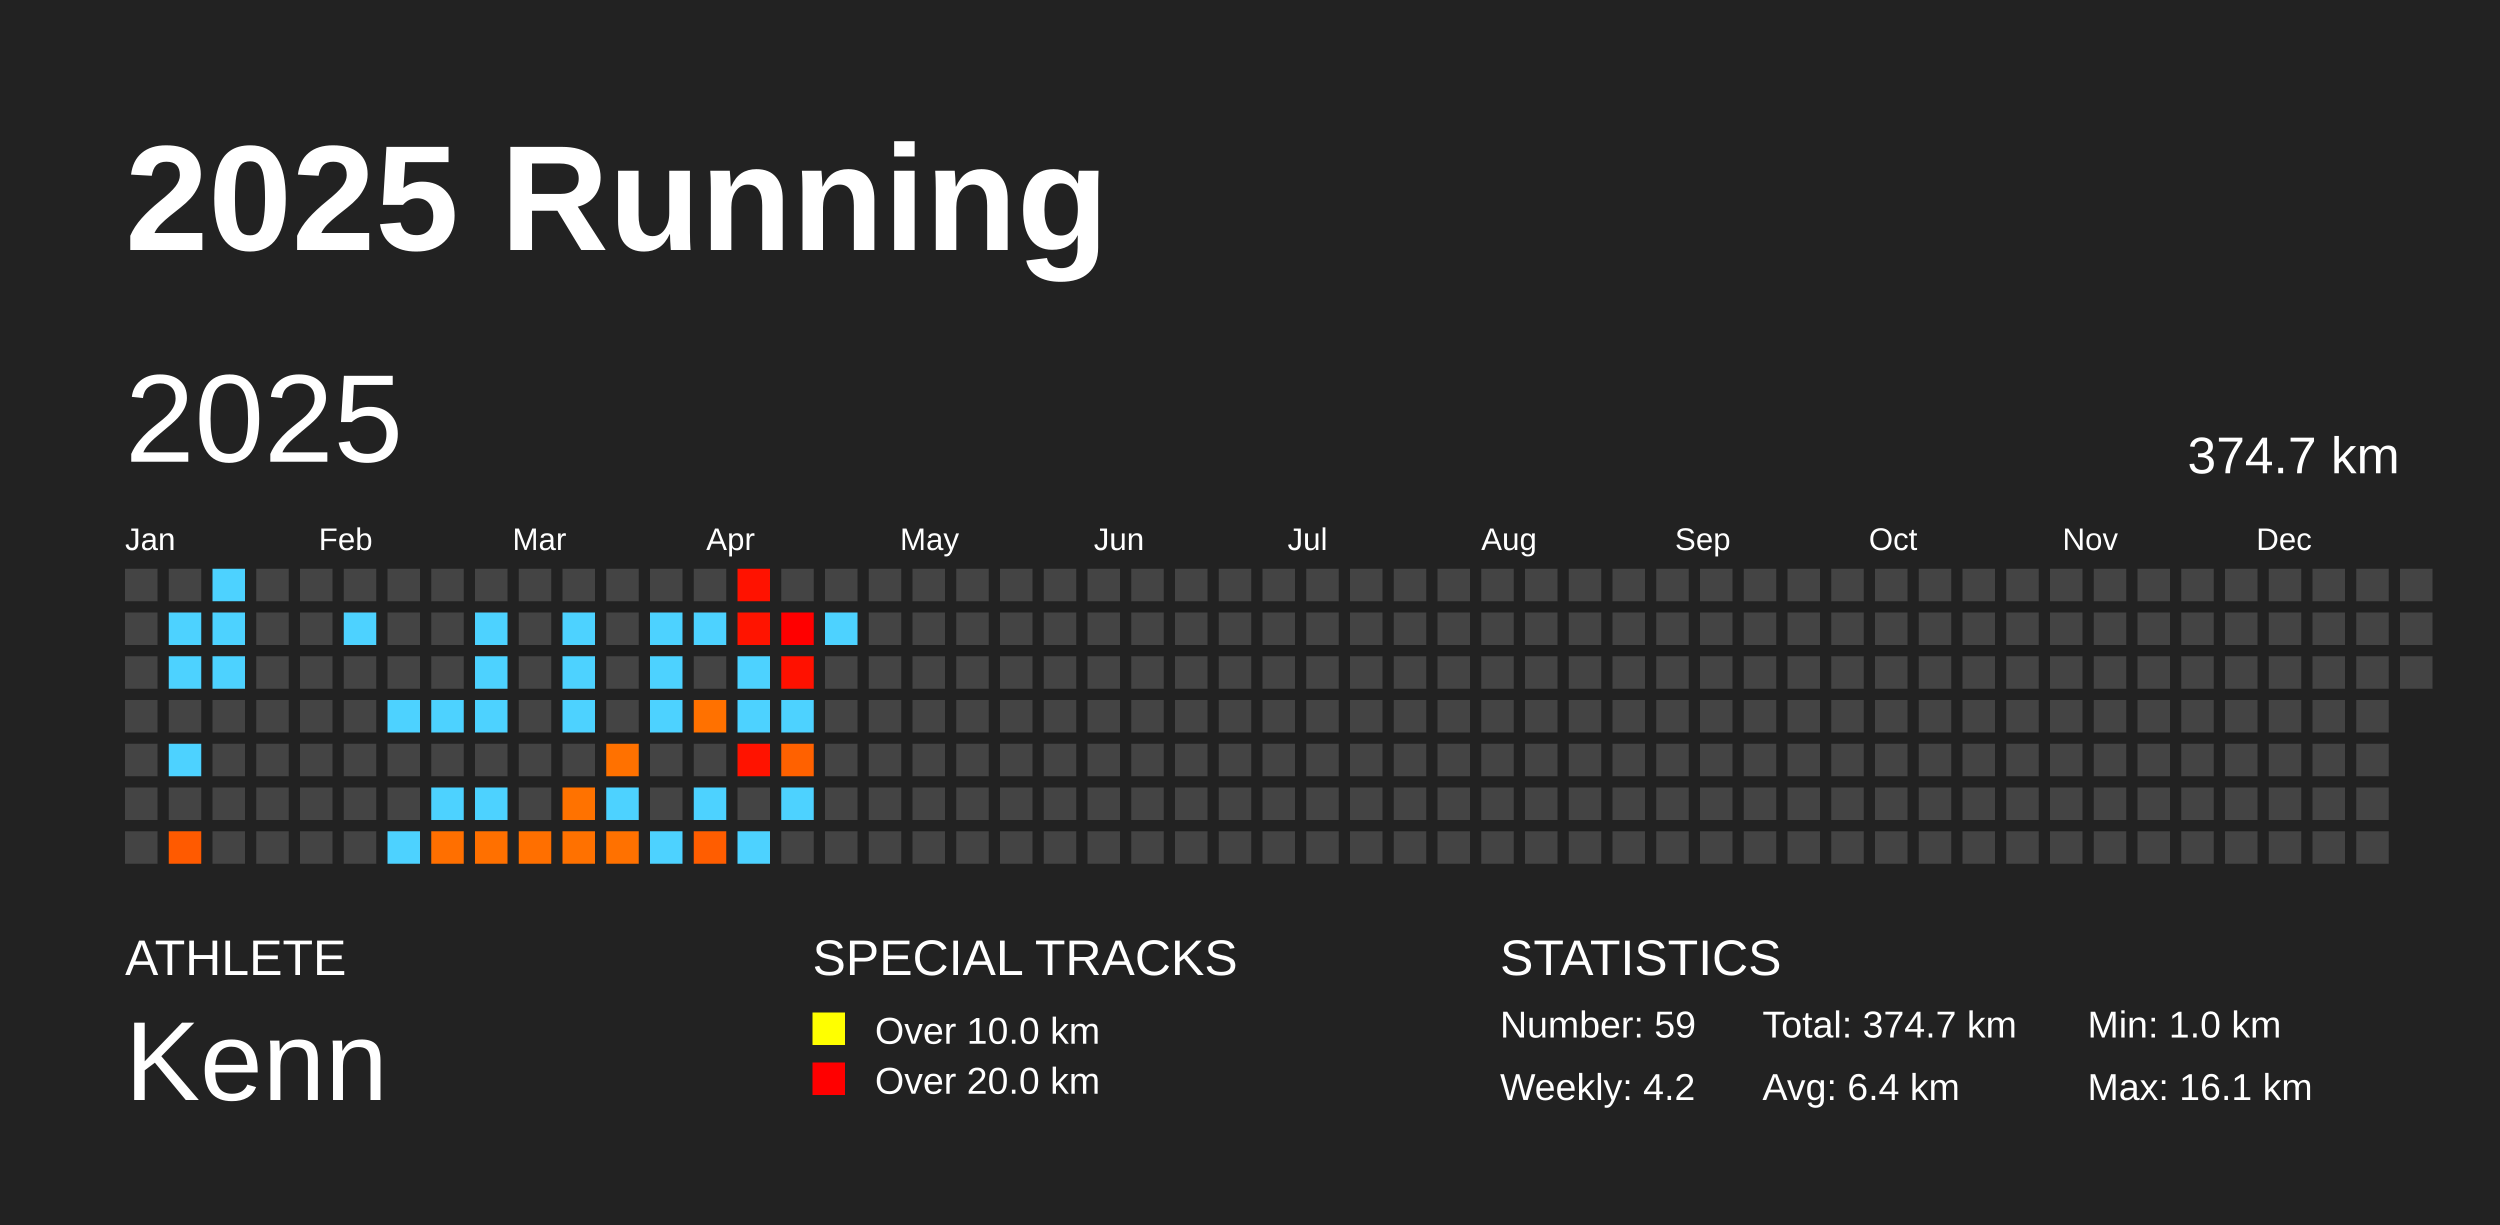
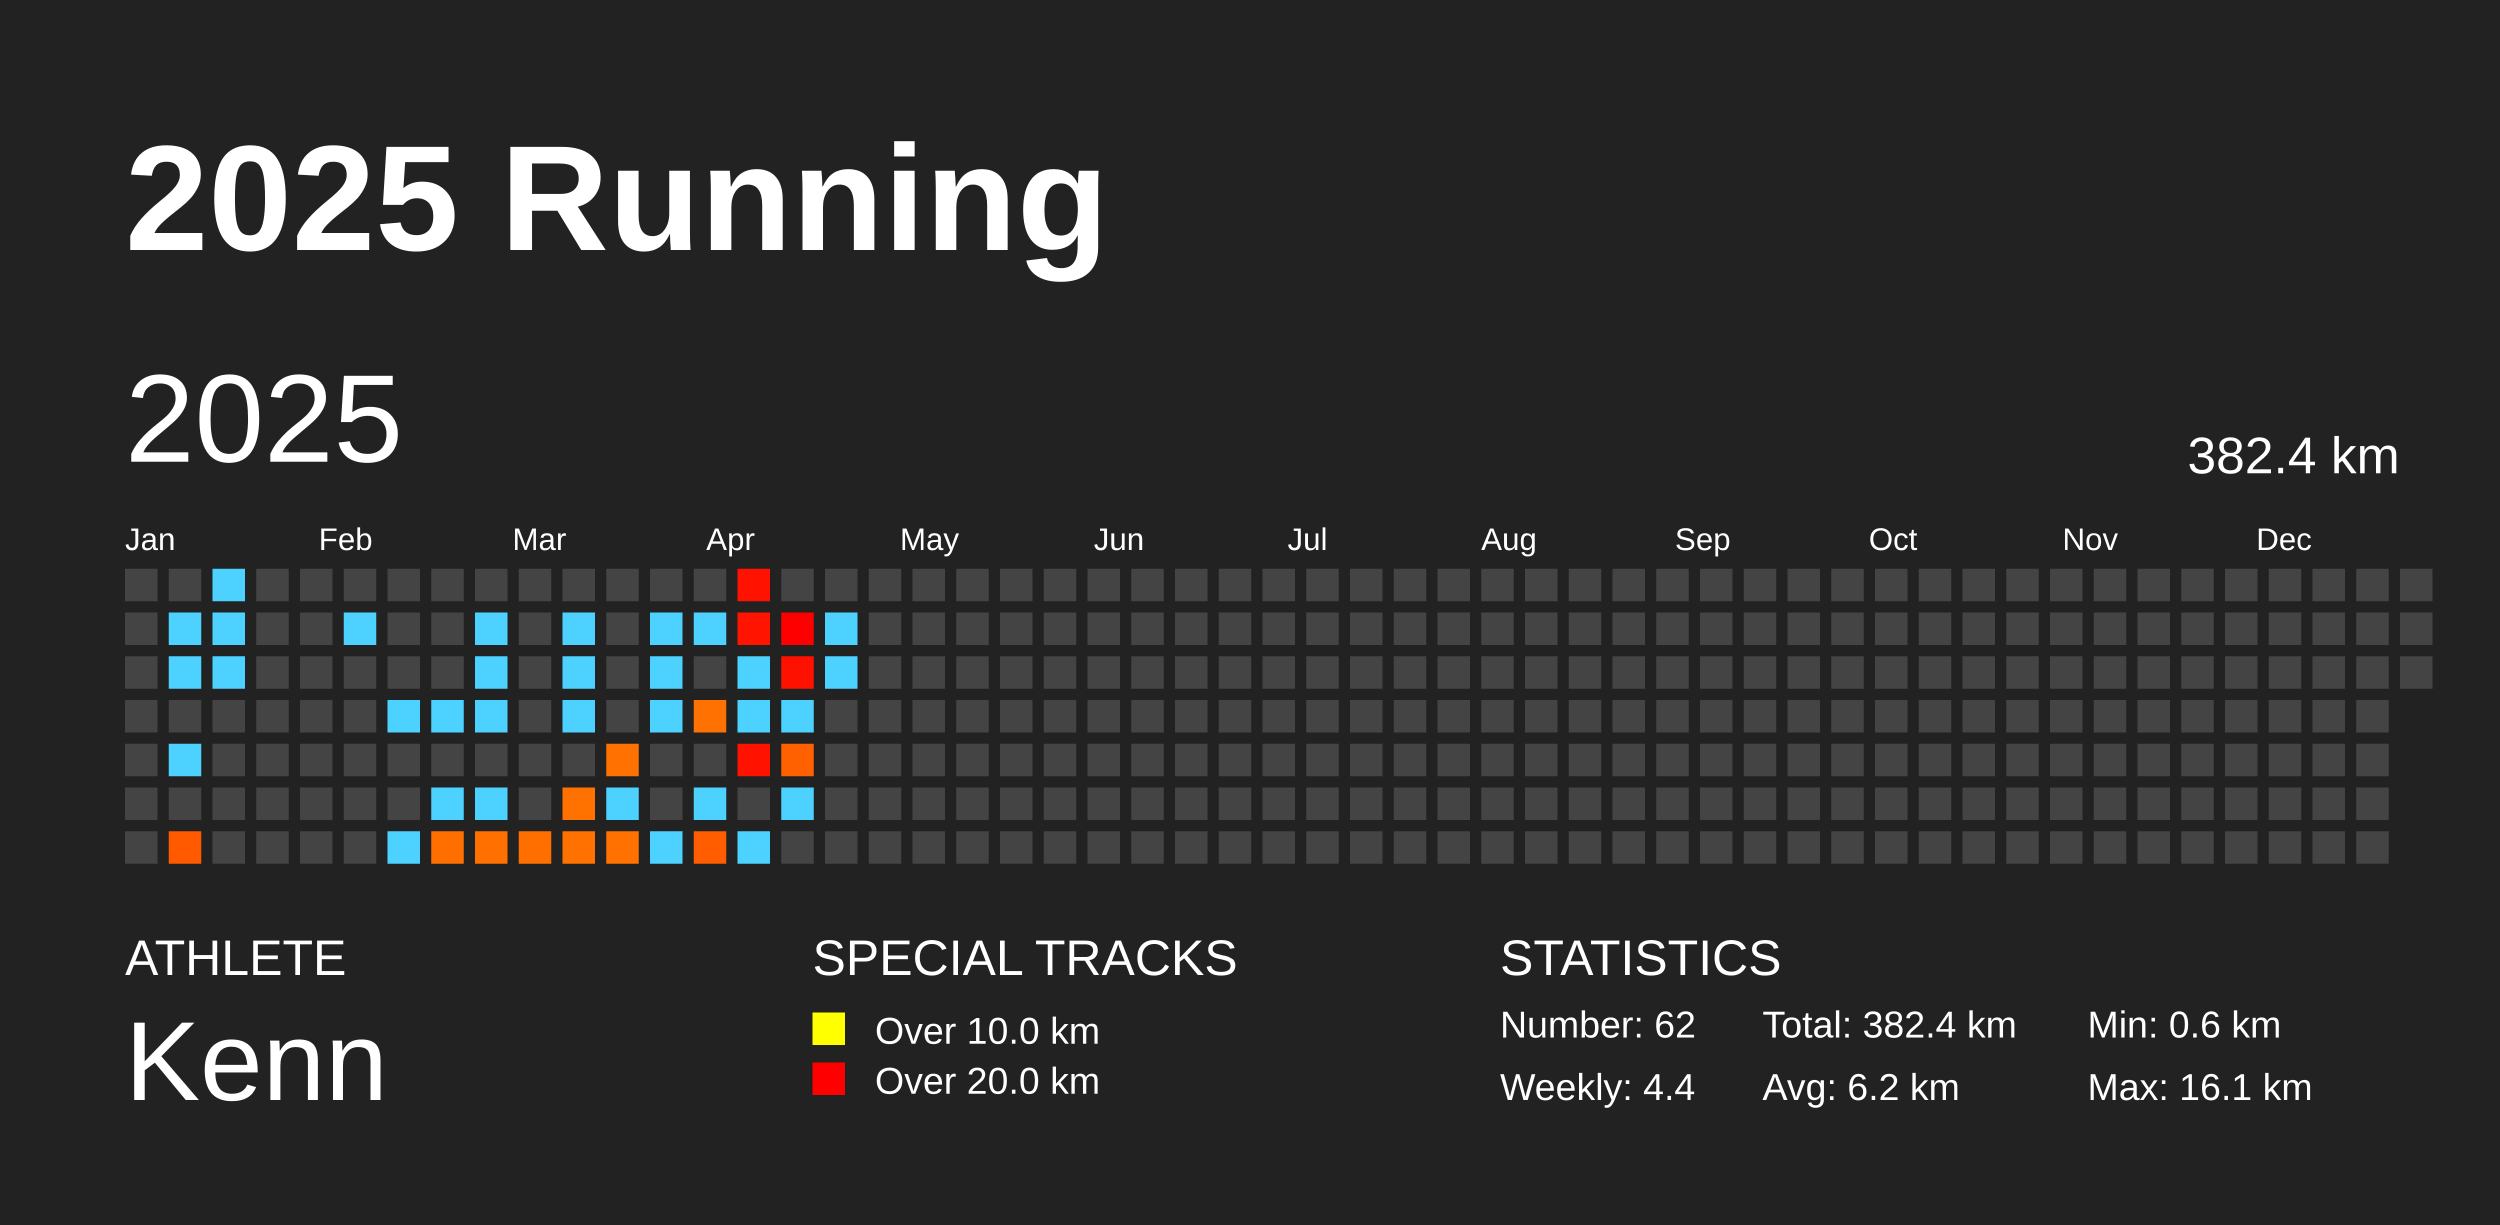
<svg xmlns="http://www.w3.org/2000/svg" baseProfile="full" height="98mm" version="1.1" viewBox="0,0,200,98" width="200mm">
  <defs />
  <rect fill="#222222" height="98" width="200" x="0" y="0" />
  <text fill="#FFFFFF" style="font-size:12px; font-family:Arial; font-weight:bold;" x="10" y="20">2025 Running</text>
  <text fill="#FFFFFF" style="font-size:4px; font-family:Arial" x="10" y="78">ATHLETE</text>
  <text fill="#FFFFFF" style="font-size:9px; font-family:Arial" x="10" y="88">Kenn</text>
  <text fill="#FFFFFF" style="font-size:4px; font-family:Arial" x="65" y="78">SPECIAL TRACKS</text>
  <rect fill="yellow" height="2.6" width="2.6" x="65" y="81" />
  <text fill="#FFFFFF" style="font-size:3px; font-family:Arial" x="70" y="83.5">Over 10.0 km</text>
  <rect fill="red" height="2.6" width="2.6" x="65" y="85" />
  <text fill="#FFFFFF" style="font-size:3px; font-family:Arial" x="70" y="87.5">Over 20.0 km</text>
  <text fill="#FFFFFF" style="font-size:4px; font-family:Arial" x="120" y="78">STATISTICS</text>
-   <text fill="#FFFFFF" style="font-size:3px; font-family:Arial" x="120" y="83">Number: 59</text>
-   <text fill="#FFFFFF" style="font-size:3px; font-family:Arial" x="120" y="88">Weekly: 4.2</text>
-   <text fill="#FFFFFF" style="font-size:3px; font-family:Arial" x="141" y="83">Total: 374.7 km</text>
-   <text fill="#FFFFFF" style="font-size:3px; font-family:Arial" x="141" y="88">Avg: 6.4 km</text>
-   <text fill="#FFFFFF" style="font-size:3px; font-family:Arial" x="167" y="83">Min: 1.0 km</text>
+   <text fill="#FFFFFF" style="font-size:3px; font-family:Arial" x="120" y="83">Number: 62</text>
+   <text fill="#FFFFFF" style="font-size:3px; font-family:Arial" x="120" y="88">Weekly: 4.4</text>
+   <text fill="#FFFFFF" style="font-size:3px; font-family:Arial" x="141" y="83">Total: 382.4 km</text>
+   <text fill="#FFFFFF" style="font-size:3px; font-family:Arial" x="141" y="88">Avg: 6.2 km</text>
+   <text fill="#FFFFFF" style="font-size:3px; font-family:Arial" x="167" y="83">Min: 0.6 km</text>
  <text fill="#FFFFFF" style="font-size:3px; font-family:Arial" x="167" y="88">Max: 16.1 km</text>
  <text dominant-baseline="hanging" fill="#FFFFFF" style="font-size:10.0px; font-family:Arial;" x="10" y="30">2025</text>
-   <text dominant-baseline="hanging" fill="#FFFFFF" style="font-size:4.125px; font-family:Arial;" x="175" y="35">374.7 km</text>
+   <text dominant-baseline="hanging" fill="#FFFFFF" style="font-size:4.125px; font-family:Arial;" x="175" y="35">382.4 km</text>
  <text fill="#FFFFFF" style="font-size:2.5px; font-family:Arial" x="10.0" y="44">Jan</text>
  <text fill="#FFFFFF" style="font-size:2.5px; font-family:Arial" x="25.5" y="44">Feb</text>
  <text fill="#FFFFFF" style="font-size:2.5px; font-family:Arial" x="41.0" y="44">Mar</text>
  <text fill="#FFFFFF" style="font-size:2.5px; font-family:Arial" x="56.5" y="44">Apr</text>
  <text fill="#FFFFFF" style="font-size:2.5px; font-family:Arial" x="72.0" y="44">May</text>
  <text fill="#FFFFFF" style="font-size:2.5px; font-family:Arial" x="87.5" y="44">Jun</text>
  <text fill="#FFFFFF" style="font-size:2.5px; font-family:Arial" x="103.0" y="44">Jul</text>
  <text fill="#FFFFFF" style="font-size:2.5px; font-family:Arial" x="118.5" y="44">Aug</text>
  <text fill="#FFFFFF" style="font-size:2.5px; font-family:Arial" x="134.0" y="44">Sep</text>
  <text fill="#FFFFFF" style="font-size:2.5px; font-family:Arial" x="149.5" y="44">Oct</text>
  <text fill="#FFFFFF" style="font-size:2.5px; font-family:Arial" x="165.0" y="44">Nov</text>
  <text fill="#FFFFFF" style="font-size:2.5px; font-family:Arial" x="180.5" y="44">Dec</text>
  <rect fill="#444444" height="2.6" width="2.6" x="10.0" y="45.5" />
  <rect fill="#444444" height="2.6" width="2.6" x="10.0" y="49.0" />
  <rect fill="#444444" height="2.6" width="2.6" x="10.0" y="52.5" />
  <rect fill="#444444" height="2.6" width="2.6" x="10.0" y="56.0" />
  <rect fill="#444444" height="2.6" width="2.6" x="10.0" y="59.5" />
  <rect fill="#444444" height="2.6" width="2.6" x="10.0" y="63.0" />
  <rect fill="#444444" height="2.6" width="2.6" x="10.0" y="66.5" />
  <rect fill="#444444" height="2.6" width="2.6" x="13.5" y="45.5" />
  <rect fill="#4dd2ff" height="2.6" width="2.6" x="13.5" y="49.0" />
  <rect fill="#4dd2ff" height="2.6" width="2.6" x="13.5" y="52.5" />
  <rect fill="#444444" height="2.6" width="2.6" x="13.5" y="56.0" />
  <rect fill="#4dd2ff" height="2.6" width="2.6" x="13.5" y="59.5" />
  <rect fill="#444444" height="2.6" width="2.6" x="13.5" y="63.0" />
  <rect fill="#ff5a00" height="2.6" width="2.6" x="13.5" y="66.5" />
  <rect fill="#4dd2ff" height="2.6" width="2.6" x="17.0" y="45.5" />
  <rect fill="#4dd2ff" height="2.6" width="2.6" x="17.0" y="49.0" />
  <rect fill="#4dd2ff" height="2.6" width="2.6" x="17.0" y="52.5" />
  <rect fill="#444444" height="2.6" width="2.6" x="17.0" y="56.0" />
  <rect fill="#444444" height="2.6" width="2.6" x="17.0" y="59.5" />
  <rect fill="#444444" height="2.6" width="2.6" x="17.0" y="63.0" />
  <rect fill="#444444" height="2.6" width="2.6" x="17.0" y="66.5" />
  <rect fill="#444444" height="2.6" width="2.6" x="20.5" y="45.5" />
  <rect fill="#444444" height="2.6" width="2.6" x="20.5" y="49.0" />
  <rect fill="#444444" height="2.6" width="2.6" x="20.5" y="52.5" />
  <rect fill="#444444" height="2.6" width="2.6" x="20.5" y="56.0" />
  <rect fill="#444444" height="2.6" width="2.6" x="20.5" y="59.5" />
  <rect fill="#444444" height="2.6" width="2.6" x="20.5" y="63.0" />
  <rect fill="#444444" height="2.6" width="2.6" x="20.5" y="66.5" />
  <rect fill="#444444" height="2.6" width="2.6" x="24.0" y="45.5" />
  <rect fill="#444444" height="2.6" width="2.6" x="24.0" y="49.0" />
  <rect fill="#444444" height="2.6" width="2.6" x="24.0" y="52.5" />
  <rect fill="#444444" height="2.6" width="2.6" x="24.0" y="56.0" />
  <rect fill="#444444" height="2.6" width="2.6" x="24.0" y="59.5" />
  <rect fill="#444444" height="2.6" width="2.6" x="24.0" y="63.0" />
  <rect fill="#444444" height="2.6" width="2.6" x="24.0" y="66.5" />
  <rect fill="#444444" height="2.6" width="2.6" x="27.5" y="45.5" />
  <rect fill="#4dd2ff" height="2.6" width="2.6" x="27.5" y="49.0" />
  <rect fill="#444444" height="2.6" width="2.6" x="27.5" y="52.5" />
  <rect fill="#444444" height="2.6" width="2.6" x="27.5" y="56.0" />
  <rect fill="#444444" height="2.6" width="2.6" x="27.5" y="59.5" />
  <rect fill="#444444" height="2.6" width="2.6" x="27.5" y="63.0" />
  <rect fill="#444444" height="2.6" width="2.6" x="27.5" y="66.5" />
  <rect fill="#444444" height="2.6" width="2.6" x="31.0" y="45.5" />
  <rect fill="#444444" height="2.6" width="2.6" x="31.0" y="49.0" />
  <rect fill="#444444" height="2.6" width="2.6" x="31.0" y="52.5" />
  <rect fill="#4dd2ff" height="2.6" width="2.6" x="31.0" y="56.0" />
  <rect fill="#444444" height="2.6" width="2.6" x="31.0" y="59.5" />
  <rect fill="#444444" height="2.6" width="2.6" x="31.0" y="63.0" />
  <rect fill="#4dd2ff" height="2.6" width="2.6" x="31.0" y="66.5" />
  <rect fill="#444444" height="2.6" width="2.6" x="34.5" y="45.5" />
  <rect fill="#444444" height="2.6" width="2.6" x="34.5" y="49.0" />
  <rect fill="#444444" height="2.6" width="2.6" x="34.5" y="52.5" />
  <rect fill="#4dd2ff" height="2.6" width="2.6" x="34.5" y="56.0" />
  <rect fill="#444444" height="2.6" width="2.6" x="34.5" y="59.5" />
  <rect fill="#4dd2ff" height="2.6" width="2.6" x="34.5" y="63.0" />
  <rect fill="#ff6f00" height="2.6" width="2.6" x="34.5" y="66.5" />
  <rect fill="#444444" height="2.6" width="2.6" x="38.0" y="45.5" />
  <rect fill="#4dd2ff" height="2.6" width="2.6" x="38.0" y="49.0" />
  <rect fill="#4dd2ff" height="2.6" width="2.6" x="38.0" y="52.5" />
  <rect fill="#4dd2ff" height="2.6" width="2.6" x="38.0" y="56.0" />
  <rect fill="#444444" height="2.6" width="2.6" x="38.0" y="59.5" />
  <rect fill="#4dd2ff" height="2.6" width="2.6" x="38.0" y="63.0" />
  <rect fill="#ff7000" height="2.6" width="2.6" x="38.0" y="66.5" />
  <rect fill="#444444" height="2.6" width="2.6" x="41.5" y="45.5" />
  <rect fill="#444444" height="2.6" width="2.6" x="41.5" y="49.0" />
  <rect fill="#444444" height="2.6" width="2.6" x="41.5" y="52.5" />
  <rect fill="#444444" height="2.6" width="2.6" x="41.5" y="56.0" />
  <rect fill="#444444" height="2.6" width="2.6" x="41.5" y="59.5" />
  <rect fill="#444444" height="2.6" width="2.6" x="41.5" y="63.0" />
  <rect fill="#ff6f00" height="2.6" width="2.6" x="41.5" y="66.5" />
  <rect fill="#444444" height="2.6" width="2.6" x="45.0" y="45.5" />
  <rect fill="#4dd2ff" height="2.6" width="2.6" x="45.0" y="49.0" />
  <rect fill="#4dd2ff" height="2.6" width="2.6" x="45.0" y="52.5" />
  <rect fill="#4dd2ff" height="2.6" width="2.6" x="45.0" y="56.0" />
  <rect fill="#444444" height="2.6" width="2.6" x="45.0" y="59.5" />
  <rect fill="#ff7200" height="2.6" width="2.6" x="45.0" y="63.0" />
  <rect fill="#ff7100" height="2.6" width="2.6" x="45.0" y="66.5" />
  <rect fill="#444444" height="2.6" width="2.6" x="48.5" y="45.5" />
  <rect fill="#444444" height="2.6" width="2.6" x="48.5" y="49.0" />
  <rect fill="#444444" height="2.6" width="2.6" x="48.5" y="52.5" />
  <rect fill="#444444" height="2.6" width="2.6" x="48.5" y="56.0" />
  <rect fill="#ff7100" height="2.6" width="2.6" x="48.5" y="59.5" />
  <rect fill="#4dd2ff" height="2.6" width="2.6" x="48.5" y="63.0" />
  <rect fill="#ff7100" height="2.6" width="2.6" x="48.5" y="66.5" />
  <rect fill="#444444" height="2.6" width="2.6" x="52.0" y="45.5" />
  <rect fill="#4dd2ff" height="2.6" width="2.6" x="52.0" y="49.0" />
  <rect fill="#4dd2ff" height="2.6" width="2.6" x="52.0" y="52.5" />
  <rect fill="#4dd2ff" height="2.6" width="2.6" x="52.0" y="56.0" />
  <rect fill="#444444" height="2.6" width="2.6" x="52.0" y="59.5" />
  <rect fill="#444444" height="2.6" width="2.6" x="52.0" y="63.0" />
  <rect fill="#4dd2ff" height="2.6" width="2.6" x="52.0" y="66.5" />
  <rect fill="#444444" height="2.6" width="2.6" x="55.5" y="45.5" />
  <rect fill="#4dd2ff" height="2.6" width="2.6" x="55.5" y="49.0" />
  <rect fill="#444444" height="2.6" width="2.6" x="55.5" y="52.5" />
  <rect fill="#ff7100" height="2.6" width="2.6" x="55.5" y="56.0" />
  <rect fill="#444444" height="2.6" width="2.6" x="55.5" y="59.5" />
  <rect fill="#4dd2ff" height="2.6" width="2.6" x="55.5" y="63.0" />
  <rect fill="#ff5d00" height="2.6" width="2.6" x="55.5" y="66.5" />
  <rect fill="#ff1200" height="2.6" width="2.6" x="59.0" y="45.5" />
  <rect fill="#ff1400" height="2.6" width="2.6" x="59.0" y="49.0" />
  <rect fill="#4dd2ff" height="2.6" width="2.6" x="59.0" y="52.5" />
  <rect fill="#4dd2ff" height="2.6" width="2.6" x="59.0" y="56.0" />
  <rect fill="#ff1300" height="2.6" width="2.6" x="59.0" y="59.5" />
  <rect fill="#444444" height="2.6" width="2.6" x="59.0" y="63.0" />
  <rect fill="#4dd2ff" height="2.6" width="2.6" x="59.0" y="66.5" />
  <rect fill="#444444" height="2.6" width="2.6" x="62.5" y="45.5" />
  <rect fill="#ff0000" height="2.6" width="2.6" x="62.5" y="49.0" />
  <rect fill="#ff1100" height="2.6" width="2.6" x="62.5" y="52.5" />
  <rect fill="#4dd2ff" height="2.6" width="2.6" x="62.5" y="56.0" />
  <rect fill="#ff6100" height="2.6" width="2.6" x="62.5" y="59.5" />
  <rect fill="#4dd2ff" height="2.6" width="2.6" x="62.5" y="63.0" />
  <rect fill="#444444" height="2.6" width="2.6" x="62.5" y="66.5" />
  <rect fill="#444444" height="2.6" width="2.6" x="66.0" y="45.5" />
  <rect fill="#4dd2ff" height="2.6" width="2.6" x="66.0" y="49.0" />
-   <rect fill="#444444" height="2.6" width="2.6" x="66.0" y="52.5" />
+   <rect fill="#4dd2ff" height="2.6" width="2.6" x="66.0" y="52.5" />
  <rect fill="#444444" height="2.6" width="2.6" x="66.0" y="56.0" />
  <rect fill="#444444" height="2.6" width="2.6" x="66.0" y="59.5" />
  <rect fill="#444444" height="2.6" width="2.6" x="66.0" y="63.0" />
  <rect fill="#444444" height="2.6" width="2.6" x="66.0" y="66.5" />
  <rect fill="#444444" height="2.6" width="2.6" x="69.5" y="45.5" />
  <rect fill="#444444" height="2.6" width="2.6" x="69.5" y="49.0" />
  <rect fill="#444444" height="2.6" width="2.6" x="69.5" y="52.5" />
  <rect fill="#444444" height="2.6" width="2.6" x="69.5" y="56.0" />
  <rect fill="#444444" height="2.6" width="2.6" x="69.5" y="59.5" />
  <rect fill="#444444" height="2.6" width="2.6" x="69.5" y="63.0" />
  <rect fill="#444444" height="2.6" width="2.6" x="69.5" y="66.5" />
  <rect fill="#444444" height="2.6" width="2.6" x="73.0" y="45.5" />
  <rect fill="#444444" height="2.6" width="2.6" x="73.0" y="49.0" />
  <rect fill="#444444" height="2.6" width="2.6" x="73.0" y="52.5" />
  <rect fill="#444444" height="2.6" width="2.6" x="73.0" y="56.0" />
  <rect fill="#444444" height="2.6" width="2.6" x="73.0" y="59.5" />
  <rect fill="#444444" height="2.6" width="2.6" x="73.0" y="63.0" />
  <rect fill="#444444" height="2.6" width="2.6" x="73.0" y="66.5" />
  <rect fill="#444444" height="2.6" width="2.6" x="76.5" y="45.5" />
  <rect fill="#444444" height="2.6" width="2.6" x="76.5" y="49.0" />
  <rect fill="#444444" height="2.6" width="2.6" x="76.5" y="52.5" />
  <rect fill="#444444" height="2.6" width="2.6" x="76.5" y="56.0" />
  <rect fill="#444444" height="2.6" width="2.6" x="76.5" y="59.5" />
  <rect fill="#444444" height="2.6" width="2.6" x="76.5" y="63.0" />
  <rect fill="#444444" height="2.6" width="2.6" x="76.5" y="66.5" />
  <rect fill="#444444" height="2.6" width="2.6" x="80.0" y="45.5" />
  <rect fill="#444444" height="2.6" width="2.6" x="80.0" y="49.0" />
  <rect fill="#444444" height="2.6" width="2.6" x="80.0" y="52.5" />
  <rect fill="#444444" height="2.6" width="2.6" x="80.0" y="56.0" />
  <rect fill="#444444" height="2.6" width="2.6" x="80.0" y="59.5" />
  <rect fill="#444444" height="2.6" width="2.6" x="80.0" y="63.0" />
  <rect fill="#444444" height="2.6" width="2.6" x="80.0" y="66.5" />
  <rect fill="#444444" height="2.6" width="2.6" x="83.5" y="45.5" />
  <rect fill="#444444" height="2.6" width="2.6" x="83.5" y="49.0" />
  <rect fill="#444444" height="2.6" width="2.6" x="83.5" y="52.5" />
  <rect fill="#444444" height="2.6" width="2.6" x="83.5" y="56.0" />
  <rect fill="#444444" height="2.6" width="2.6" x="83.5" y="59.5" />
  <rect fill="#444444" height="2.6" width="2.6" x="83.5" y="63.0" />
  <rect fill="#444444" height="2.6" width="2.6" x="83.5" y="66.5" />
  <rect fill="#444444" height="2.6" width="2.6" x="87.0" y="45.5" />
  <rect fill="#444444" height="2.6" width="2.6" x="87.0" y="49.0" />
  <rect fill="#444444" height="2.6" width="2.6" x="87.0" y="52.5" />
  <rect fill="#444444" height="2.6" width="2.6" x="87.0" y="56.0" />
  <rect fill="#444444" height="2.6" width="2.6" x="87.0" y="59.5" />
  <rect fill="#444444" height="2.6" width="2.6" x="87.0" y="63.0" />
  <rect fill="#444444" height="2.6" width="2.6" x="87.0" y="66.5" />
  <rect fill="#444444" height="2.6" width="2.6" x="90.5" y="45.5" />
  <rect fill="#444444" height="2.6" width="2.6" x="90.5" y="49.0" />
  <rect fill="#444444" height="2.6" width="2.6" x="90.5" y="52.5" />
  <rect fill="#444444" height="2.6" width="2.6" x="90.5" y="56.0" />
  <rect fill="#444444" height="2.6" width="2.6" x="90.5" y="59.5" />
  <rect fill="#444444" height="2.6" width="2.6" x="90.5" y="63.0" />
  <rect fill="#444444" height="2.6" width="2.6" x="90.5" y="66.5" />
  <rect fill="#444444" height="2.6" width="2.6" x="94.0" y="45.5" />
  <rect fill="#444444" height="2.6" width="2.6" x="94.0" y="49.0" />
  <rect fill="#444444" height="2.6" width="2.6" x="94.0" y="52.5" />
  <rect fill="#444444" height="2.6" width="2.6" x="94.0" y="56.0" />
  <rect fill="#444444" height="2.6" width="2.6" x="94.0" y="59.5" />
  <rect fill="#444444" height="2.6" width="2.6" x="94.0" y="63.0" />
  <rect fill="#444444" height="2.6" width="2.6" x="94.0" y="66.5" />
  <rect fill="#444444" height="2.6" width="2.6" x="97.5" y="45.5" />
  <rect fill="#444444" height="2.6" width="2.6" x="97.5" y="49.0" />
  <rect fill="#444444" height="2.6" width="2.6" x="97.5" y="52.5" />
  <rect fill="#444444" height="2.6" width="2.6" x="97.5" y="56.0" />
  <rect fill="#444444" height="2.6" width="2.6" x="97.5" y="59.5" />
  <rect fill="#444444" height="2.6" width="2.6" x="97.5" y="63.0" />
  <rect fill="#444444" height="2.6" width="2.6" x="97.5" y="66.5" />
  <rect fill="#444444" height="2.6" width="2.6" x="101.0" y="45.5" />
  <rect fill="#444444" height="2.6" width="2.6" x="101.0" y="49.0" />
  <rect fill="#444444" height="2.6" width="2.6" x="101.0" y="52.5" />
  <rect fill="#444444" height="2.6" width="2.6" x="101.0" y="56.0" />
  <rect fill="#444444" height="2.6" width="2.6" x="101.0" y="59.5" />
  <rect fill="#444444" height="2.6" width="2.6" x="101.0" y="63.0" />
  <rect fill="#444444" height="2.6" width="2.6" x="101.0" y="66.5" />
  <rect fill="#444444" height="2.6" width="2.6" x="104.5" y="45.5" />
  <rect fill="#444444" height="2.6" width="2.6" x="104.5" y="49.0" />
  <rect fill="#444444" height="2.6" width="2.6" x="104.5" y="52.5" />
  <rect fill="#444444" height="2.6" width="2.6" x="104.5" y="56.0" />
  <rect fill="#444444" height="2.6" width="2.6" x="104.5" y="59.5" />
  <rect fill="#444444" height="2.6" width="2.6" x="104.5" y="63.0" />
  <rect fill="#444444" height="2.6" width="2.6" x="104.5" y="66.5" />
  <rect fill="#444444" height="2.6" width="2.6" x="108.0" y="45.5" />
  <rect fill="#444444" height="2.6" width="2.6" x="108.0" y="49.0" />
  <rect fill="#444444" height="2.6" width="2.6" x="108.0" y="52.5" />
  <rect fill="#444444" height="2.6" width="2.6" x="108.0" y="56.0" />
  <rect fill="#444444" height="2.6" width="2.6" x="108.0" y="59.5" />
  <rect fill="#444444" height="2.6" width="2.6" x="108.0" y="63.0" />
  <rect fill="#444444" height="2.6" width="2.6" x="108.0" y="66.5" />
  <rect fill="#444444" height="2.6" width="2.6" x="111.5" y="45.5" />
  <rect fill="#444444" height="2.6" width="2.6" x="111.5" y="49.0" />
  <rect fill="#444444" height="2.6" width="2.6" x="111.5" y="52.5" />
  <rect fill="#444444" height="2.6" width="2.6" x="111.5" y="56.0" />
  <rect fill="#444444" height="2.6" width="2.6" x="111.5" y="59.5" />
  <rect fill="#444444" height="2.6" width="2.6" x="111.5" y="63.0" />
  <rect fill="#444444" height="2.6" width="2.6" x="111.5" y="66.5" />
  <rect fill="#444444" height="2.6" width="2.6" x="115.0" y="45.5" />
  <rect fill="#444444" height="2.6" width="2.6" x="115.0" y="49.0" />
  <rect fill="#444444" height="2.6" width="2.6" x="115.0" y="52.5" />
  <rect fill="#444444" height="2.6" width="2.6" x="115.0" y="56.0" />
  <rect fill="#444444" height="2.6" width="2.6" x="115.0" y="59.5" />
  <rect fill="#444444" height="2.6" width="2.6" x="115.0" y="63.0" />
  <rect fill="#444444" height="2.6" width="2.6" x="115.0" y="66.5" />
  <rect fill="#444444" height="2.6" width="2.6" x="118.5" y="45.5" />
  <rect fill="#444444" height="2.6" width="2.6" x="118.5" y="49.0" />
  <rect fill="#444444" height="2.6" width="2.6" x="118.5" y="52.5" />
  <rect fill="#444444" height="2.6" width="2.6" x="118.5" y="56.0" />
  <rect fill="#444444" height="2.6" width="2.6" x="118.5" y="59.5" />
  <rect fill="#444444" height="2.6" width="2.6" x="118.5" y="63.0" />
  <rect fill="#444444" height="2.6" width="2.6" x="118.5" y="66.5" />
  <rect fill="#444444" height="2.6" width="2.6" x="122.0" y="45.5" />
  <rect fill="#444444" height="2.6" width="2.6" x="122.0" y="49.0" />
  <rect fill="#444444" height="2.6" width="2.6" x="122.0" y="52.5" />
  <rect fill="#444444" height="2.6" width="2.6" x="122.0" y="56.0" />
  <rect fill="#444444" height="2.6" width="2.6" x="122.0" y="59.5" />
  <rect fill="#444444" height="2.6" width="2.6" x="122.0" y="63.0" />
  <rect fill="#444444" height="2.6" width="2.6" x="122.0" y="66.5" />
  <rect fill="#444444" height="2.6" width="2.6" x="125.5" y="45.5" />
  <rect fill="#444444" height="2.6" width="2.6" x="125.5" y="49.0" />
  <rect fill="#444444" height="2.6" width="2.6" x="125.5" y="52.5" />
  <rect fill="#444444" height="2.6" width="2.6" x="125.5" y="56.0" />
  <rect fill="#444444" height="2.6" width="2.6" x="125.5" y="59.5" />
  <rect fill="#444444" height="2.6" width="2.6" x="125.5" y="63.0" />
  <rect fill="#444444" height="2.6" width="2.6" x="125.5" y="66.5" />
  <rect fill="#444444" height="2.6" width="2.6" x="129.0" y="45.5" />
  <rect fill="#444444" height="2.6" width="2.6" x="129.0" y="49.0" />
  <rect fill="#444444" height="2.6" width="2.6" x="129.0" y="52.5" />
  <rect fill="#444444" height="2.6" width="2.6" x="129.0" y="56.0" />
  <rect fill="#444444" height="2.6" width="2.6" x="129.0" y="59.5" />
  <rect fill="#444444" height="2.6" width="2.6" x="129.0" y="63.0" />
  <rect fill="#444444" height="2.6" width="2.6" x="129.0" y="66.5" />
  <rect fill="#444444" height="2.6" width="2.6" x="132.5" y="45.5" />
  <rect fill="#444444" height="2.6" width="2.6" x="132.5" y="49.0" />
  <rect fill="#444444" height="2.6" width="2.6" x="132.5" y="52.5" />
  <rect fill="#444444" height="2.6" width="2.6" x="132.5" y="56.0" />
  <rect fill="#444444" height="2.6" width="2.6" x="132.5" y="59.5" />
  <rect fill="#444444" height="2.6" width="2.6" x="132.5" y="63.0" />
  <rect fill="#444444" height="2.6" width="2.6" x="132.5" y="66.5" />
  <rect fill="#444444" height="2.6" width="2.6" x="136.0" y="45.5" />
  <rect fill="#444444" height="2.6" width="2.6" x="136.0" y="49.0" />
  <rect fill="#444444" height="2.6" width="2.6" x="136.0" y="52.5" />
  <rect fill="#444444" height="2.6" width="2.6" x="136.0" y="56.0" />
  <rect fill="#444444" height="2.6" width="2.6" x="136.0" y="59.5" />
  <rect fill="#444444" height="2.6" width="2.6" x="136.0" y="63.0" />
  <rect fill="#444444" height="2.6" width="2.6" x="136.0" y="66.5" />
  <rect fill="#444444" height="2.6" width="2.6" x="139.5" y="45.5" />
  <rect fill="#444444" height="2.6" width="2.6" x="139.5" y="49.0" />
  <rect fill="#444444" height="2.6" width="2.6" x="139.5" y="52.5" />
  <rect fill="#444444" height="2.6" width="2.6" x="139.5" y="56.0" />
  <rect fill="#444444" height="2.6" width="2.6" x="139.5" y="59.5" />
  <rect fill="#444444" height="2.6" width="2.6" x="139.5" y="63.0" />
  <rect fill="#444444" height="2.6" width="2.6" x="139.5" y="66.5" />
  <rect fill="#444444" height="2.6" width="2.6" x="143.0" y="45.5" />
  <rect fill="#444444" height="2.6" width="2.6" x="143.0" y="49.0" />
  <rect fill="#444444" height="2.6" width="2.6" x="143.0" y="52.5" />
  <rect fill="#444444" height="2.6" width="2.6" x="143.0" y="56.0" />
  <rect fill="#444444" height="2.6" width="2.6" x="143.0" y="59.5" />
  <rect fill="#444444" height="2.6" width="2.6" x="143.0" y="63.0" />
  <rect fill="#444444" height="2.6" width="2.6" x="143.0" y="66.5" />
  <rect fill="#444444" height="2.6" width="2.6" x="146.5" y="45.5" />
  <rect fill="#444444" height="2.6" width="2.6" x="146.5" y="49.0" />
  <rect fill="#444444" height="2.6" width="2.6" x="146.5" y="52.5" />
  <rect fill="#444444" height="2.6" width="2.6" x="146.5" y="56.0" />
  <rect fill="#444444" height="2.6" width="2.6" x="146.5" y="59.5" />
  <rect fill="#444444" height="2.6" width="2.6" x="146.5" y="63.0" />
  <rect fill="#444444" height="2.6" width="2.6" x="146.5" y="66.5" />
  <rect fill="#444444" height="2.6" width="2.6" x="150.0" y="45.5" />
  <rect fill="#444444" height="2.6" width="2.6" x="150.0" y="49.0" />
  <rect fill="#444444" height="2.6" width="2.6" x="150.0" y="52.5" />
  <rect fill="#444444" height="2.6" width="2.6" x="150.0" y="56.0" />
  <rect fill="#444444" height="2.6" width="2.6" x="150.0" y="59.5" />
  <rect fill="#444444" height="2.6" width="2.6" x="150.0" y="63.0" />
  <rect fill="#444444" height="2.6" width="2.6" x="150.0" y="66.5" />
  <rect fill="#444444" height="2.6" width="2.6" x="153.5" y="45.5" />
  <rect fill="#444444" height="2.6" width="2.6" x="153.5" y="49.0" />
  <rect fill="#444444" height="2.6" width="2.6" x="153.5" y="52.5" />
  <rect fill="#444444" height="2.6" width="2.6" x="153.5" y="56.0" />
  <rect fill="#444444" height="2.6" width="2.6" x="153.5" y="59.5" />
  <rect fill="#444444" height="2.6" width="2.6" x="153.5" y="63.0" />
  <rect fill="#444444" height="2.6" width="2.6" x="153.5" y="66.5" />
  <rect fill="#444444" height="2.6" width="2.6" x="157.0" y="45.5" />
  <rect fill="#444444" height="2.6" width="2.6" x="157.0" y="49.0" />
  <rect fill="#444444" height="2.6" width="2.6" x="157.0" y="52.5" />
  <rect fill="#444444" height="2.6" width="2.6" x="157.0" y="56.0" />
  <rect fill="#444444" height="2.6" width="2.6" x="157.0" y="59.5" />
  <rect fill="#444444" height="2.6" width="2.6" x="157.0" y="63.0" />
  <rect fill="#444444" height="2.6" width="2.6" x="157.0" y="66.5" />
  <rect fill="#444444" height="2.6" width="2.6" x="160.5" y="45.5" />
  <rect fill="#444444" height="2.6" width="2.6" x="160.5" y="49.0" />
  <rect fill="#444444" height="2.6" width="2.6" x="160.5" y="52.5" />
  <rect fill="#444444" height="2.6" width="2.6" x="160.5" y="56.0" />
  <rect fill="#444444" height="2.6" width="2.6" x="160.5" y="59.5" />
  <rect fill="#444444" height="2.6" width="2.6" x="160.5" y="63.0" />
  <rect fill="#444444" height="2.6" width="2.6" x="160.5" y="66.5" />
  <rect fill="#444444" height="2.6" width="2.6" x="164.0" y="45.5" />
  <rect fill="#444444" height="2.6" width="2.6" x="164.0" y="49.0" />
  <rect fill="#444444" height="2.6" width="2.6" x="164.0" y="52.5" />
  <rect fill="#444444" height="2.6" width="2.6" x="164.0" y="56.0" />
  <rect fill="#444444" height="2.6" width="2.6" x="164.0" y="59.5" />
  <rect fill="#444444" height="2.6" width="2.6" x="164.0" y="63.0" />
  <rect fill="#444444" height="2.6" width="2.6" x="164.0" y="66.5" />
  <rect fill="#444444" height="2.6" width="2.6" x="167.5" y="45.5" />
  <rect fill="#444444" height="2.6" width="2.6" x="167.5" y="49.0" />
  <rect fill="#444444" height="2.6" width="2.6" x="167.5" y="52.5" />
  <rect fill="#444444" height="2.6" width="2.6" x="167.5" y="56.0" />
  <rect fill="#444444" height="2.6" width="2.6" x="167.5" y="59.5" />
  <rect fill="#444444" height="2.6" width="2.6" x="167.5" y="63.0" />
  <rect fill="#444444" height="2.6" width="2.6" x="167.5" y="66.5" />
  <rect fill="#444444" height="2.6" width="2.6" x="171.0" y="45.5" />
  <rect fill="#444444" height="2.6" width="2.6" x="171.0" y="49.0" />
  <rect fill="#444444" height="2.6" width="2.6" x="171.0" y="52.5" />
  <rect fill="#444444" height="2.6" width="2.6" x="171.0" y="56.0" />
  <rect fill="#444444" height="2.6" width="2.6" x="171.0" y="59.5" />
  <rect fill="#444444" height="2.6" width="2.6" x="171.0" y="63.0" />
  <rect fill="#444444" height="2.6" width="2.6" x="171.0" y="66.5" />
  <rect fill="#444444" height="2.6" width="2.6" x="174.5" y="45.5" />
  <rect fill="#444444" height="2.6" width="2.6" x="174.5" y="49.0" />
  <rect fill="#444444" height="2.6" width="2.6" x="174.5" y="52.5" />
  <rect fill="#444444" height="2.6" width="2.6" x="174.5" y="56.0" />
  <rect fill="#444444" height="2.6" width="2.6" x="174.5" y="59.5" />
  <rect fill="#444444" height="2.6" width="2.6" x="174.5" y="63.0" />
  <rect fill="#444444" height="2.6" width="2.6" x="174.5" y="66.5" />
  <rect fill="#444444" height="2.6" width="2.6" x="178.0" y="45.5" />
  <rect fill="#444444" height="2.6" width="2.6" x="178.0" y="49.0" />
  <rect fill="#444444" height="2.6" width="2.6" x="178.0" y="52.5" />
  <rect fill="#444444" height="2.6" width="2.6" x="178.0" y="56.0" />
  <rect fill="#444444" height="2.6" width="2.6" x="178.0" y="59.5" />
  <rect fill="#444444" height="2.6" width="2.6" x="178.0" y="63.0" />
  <rect fill="#444444" height="2.6" width="2.6" x="178.0" y="66.5" />
  <rect fill="#444444" height="2.6" width="2.6" x="181.5" y="45.5" />
  <rect fill="#444444" height="2.6" width="2.6" x="181.5" y="49.0" />
  <rect fill="#444444" height="2.6" width="2.6" x="181.5" y="52.5" />
  <rect fill="#444444" height="2.6" width="2.6" x="181.5" y="56.0" />
  <rect fill="#444444" height="2.6" width="2.6" x="181.5" y="59.5" />
  <rect fill="#444444" height="2.6" width="2.6" x="181.5" y="63.0" />
  <rect fill="#444444" height="2.6" width="2.6" x="181.5" y="66.5" />
  <rect fill="#444444" height="2.6" width="2.6" x="185.0" y="45.5" />
  <rect fill="#444444" height="2.6" width="2.6" x="185.0" y="49.0" />
  <rect fill="#444444" height="2.6" width="2.6" x="185.0" y="52.5" />
  <rect fill="#444444" height="2.6" width="2.6" x="185.0" y="56.0" />
  <rect fill="#444444" height="2.6" width="2.6" x="185.0" y="59.5" />
  <rect fill="#444444" height="2.6" width="2.6" x="185.0" y="63.0" />
  <rect fill="#444444" height="2.6" width="2.6" x="185.0" y="66.5" />
  <rect fill="#444444" height="2.6" width="2.6" x="188.5" y="45.5" />
  <rect fill="#444444" height="2.6" width="2.6" x="188.5" y="49.0" />
  <rect fill="#444444" height="2.6" width="2.6" x="188.5" y="52.5" />
  <rect fill="#444444" height="2.6" width="2.6" x="188.5" y="56.0" />
  <rect fill="#444444" height="2.6" width="2.6" x="188.5" y="59.5" />
  <rect fill="#444444" height="2.6" width="2.6" x="188.5" y="63.0" />
  <rect fill="#444444" height="2.6" width="2.6" x="188.5" y="66.5" />
  <rect fill="#444444" height="2.6" width="2.6" x="192.0" y="45.5" />
  <rect fill="#444444" height="2.6" width="2.6" x="192.0" y="49.0" />
  <rect fill="#444444" height="2.6" width="2.6" x="192.0" y="52.5" />
</svg>
